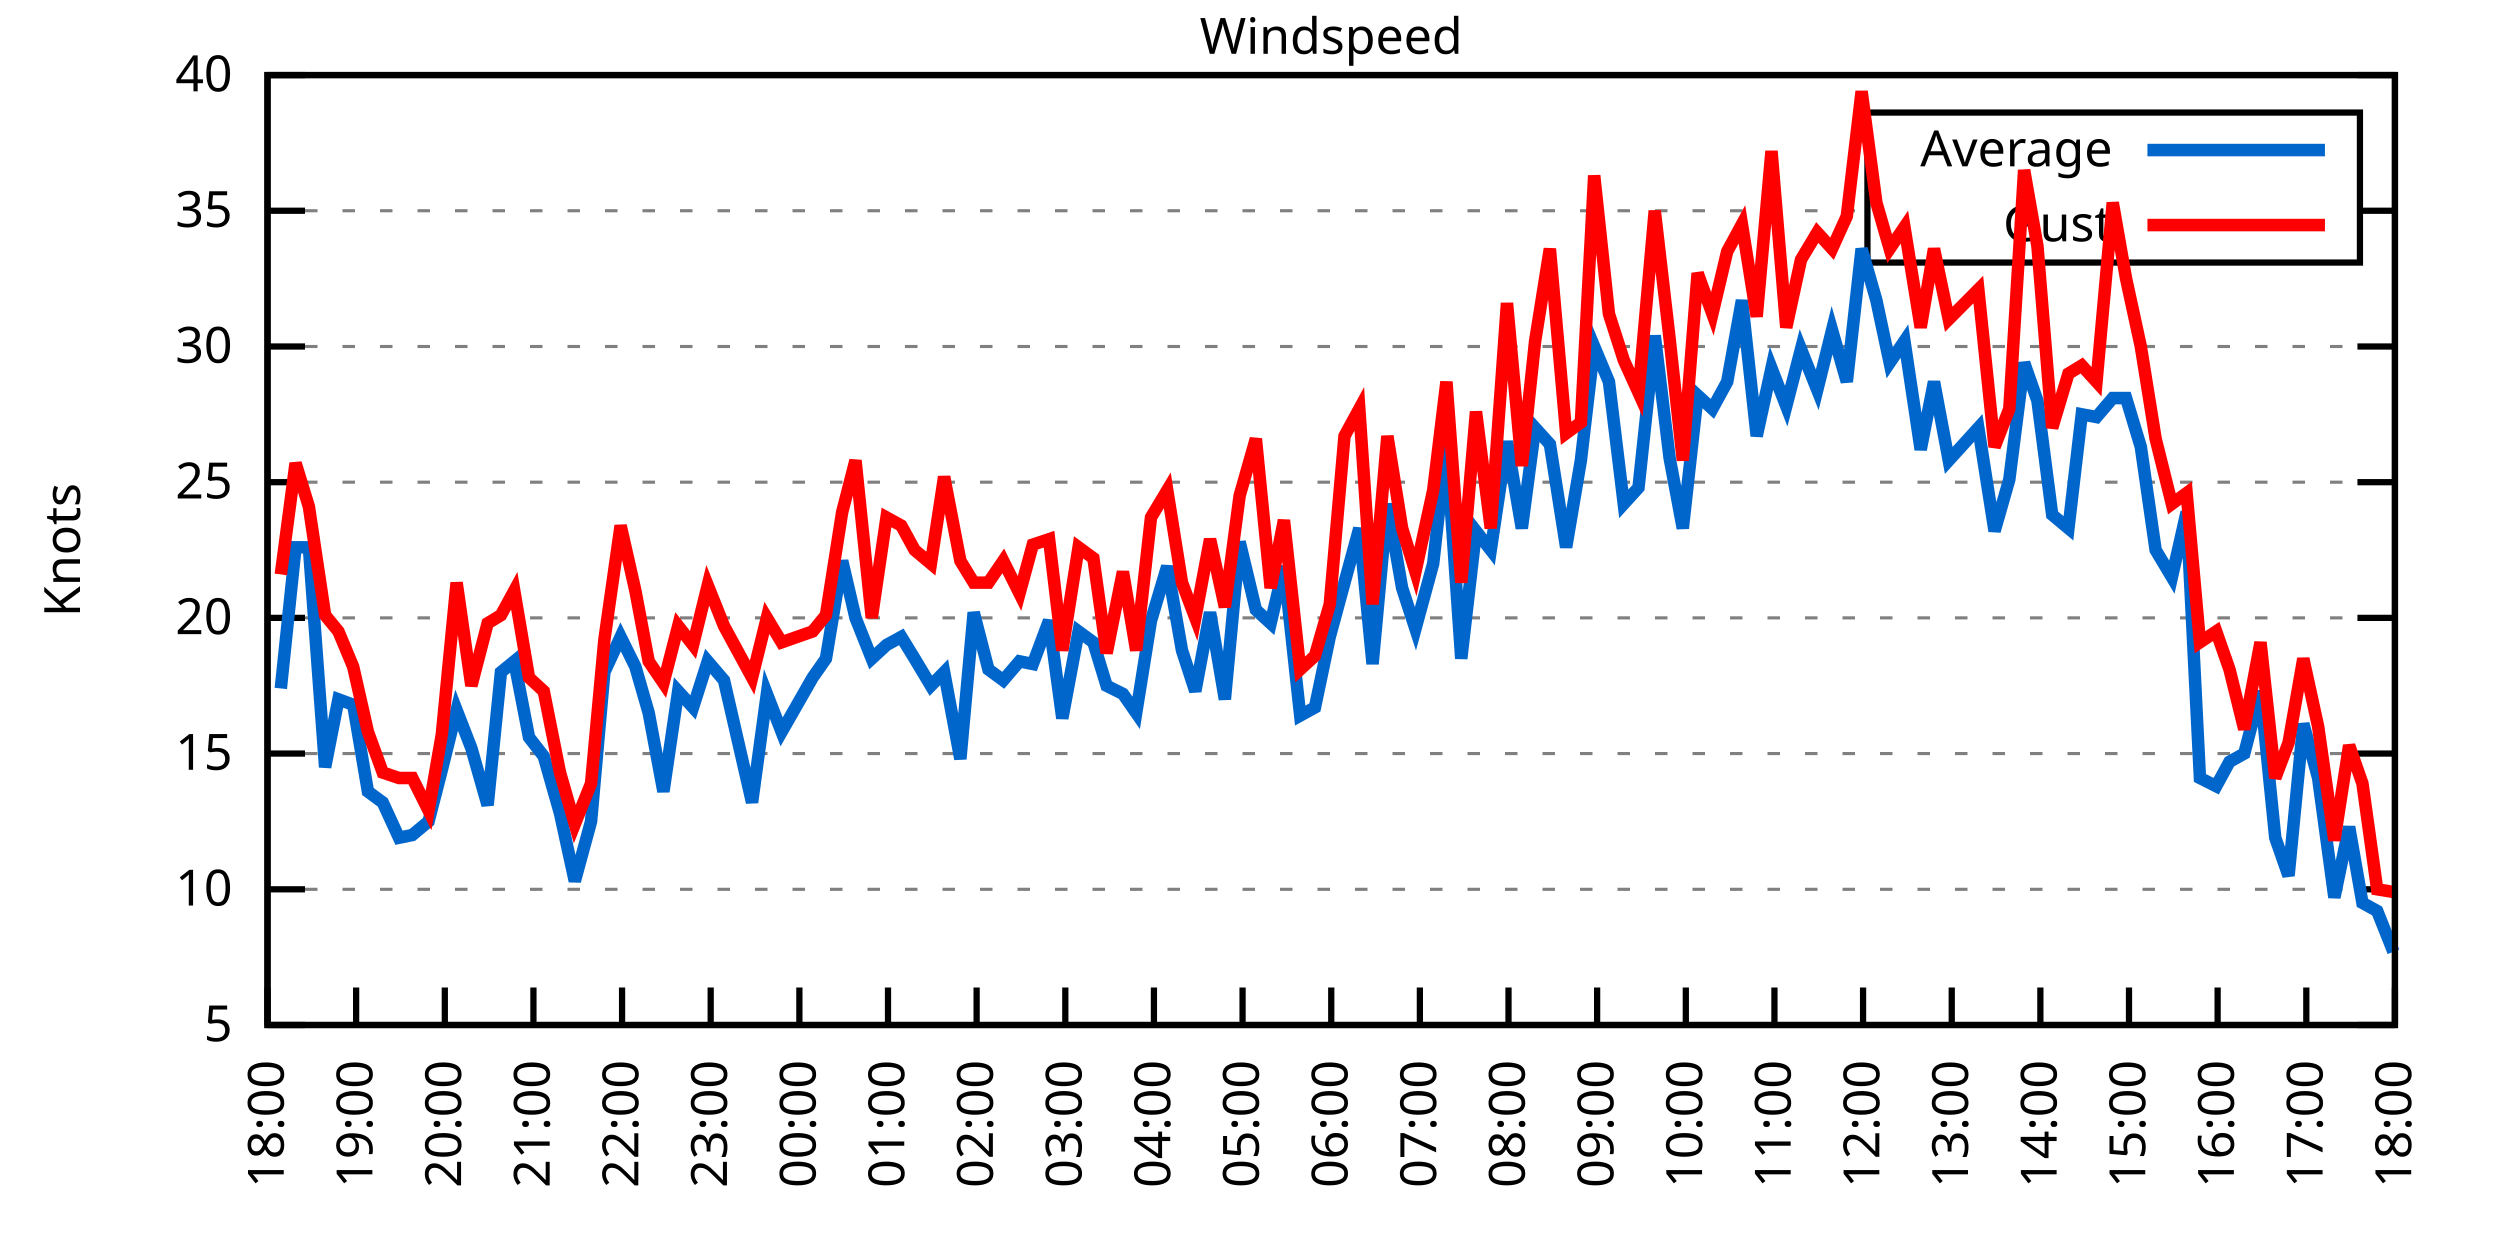
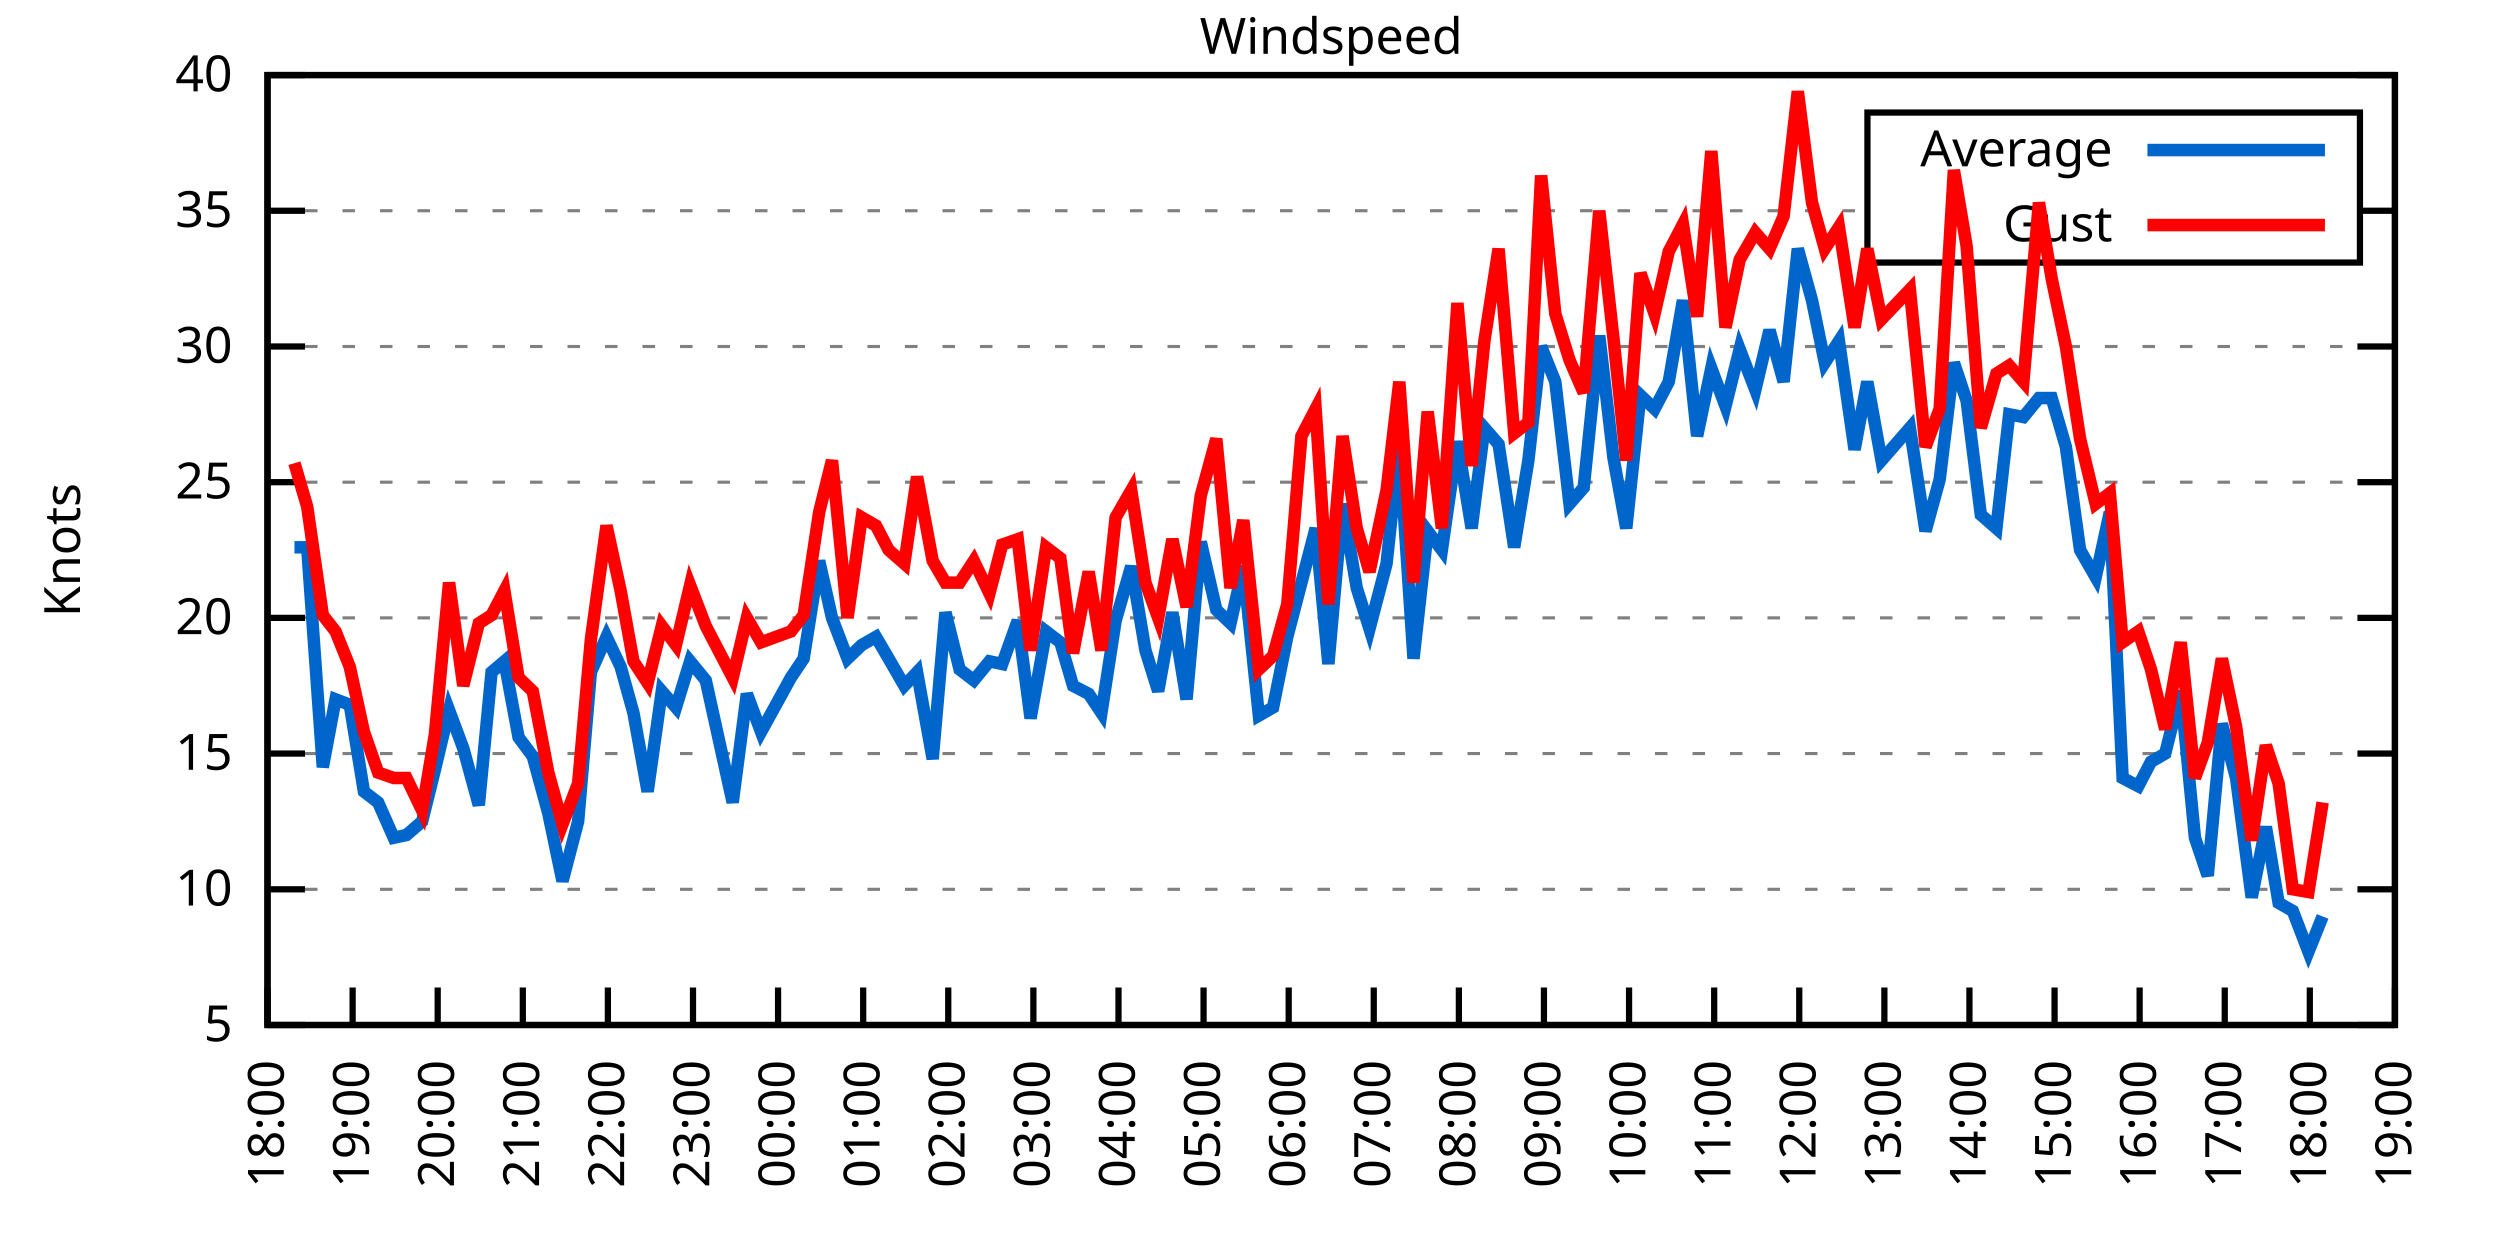
<svg xmlns="http://www.w3.org/2000/svg" xmlns:xlink="http://www.w3.org/1999/xlink" width="400" height="200" viewBox="0 0 400 200">
  <g id="gnuplot_canvas">
    <rect x="0" y="0" width="400" height="200" fill="none" />
    <defs>
      <circle id="gpDot" r="0.5" stroke-width="0.5" stroke="currentColor" />
      <path id="gpPt0" stroke-width="0.333" stroke="currentColor" d="M-1,0 h2 M0,-1 v2" />
      <path id="gpPt1" stroke-width="0.333" stroke="currentColor" d="M-1,-1 L1,1 M1,-1 L-1,1" />
      <path id="gpPt2" stroke-width="0.333" stroke="currentColor" d="M-1,0 L1,0 M0,-1 L0,1 M-1,-1 L1,1 M-1,1 L1,-1" />
      <rect id="gpPt3" stroke-width="0.333" stroke="currentColor" x="-1" y="-1" width="2" height="2" />
      <rect id="gpPt4" stroke-width="0.333" stroke="currentColor" fill="currentColor" x="-1" y="-1" width="2" height="2" />
      <circle id="gpPt5" stroke-width="0.333" stroke="currentColor" cx="0" cy="0" r="1" />
      <use xlink:href="#gpPt5" id="gpPt6" fill="currentColor" stroke="none" />
      <path id="gpPt7" stroke-width="0.333" stroke="currentColor" d="M0,-1.33 L-1.33,0.67 L1.33,0.67 z" />
      <use xlink:href="#gpPt7" id="gpPt8" fill="currentColor" stroke="none" />
      <use xlink:href="#gpPt7" id="gpPt9" stroke="currentColor" transform="rotate(180)" />
      <use xlink:href="#gpPt9" id="gpPt10" fill="currentColor" stroke="none" />
      <use xlink:href="#gpPt3" id="gpPt11" stroke="currentColor" transform="rotate(45)" />
      <use xlink:href="#gpPt11" id="gpPt12" fill="currentColor" stroke="none" />
      <path id="gpPt13" stroke-width="0.333" stroke="currentColor" d="M0,1.330 L1.265,0.411 L0.782,-1.067 L-0.782,-1.076 L-1.265,0.411 z" />
      <use xlink:href="#gpPt13" id="gpPt14" fill="currentColor" stroke="none" />
      <filter id="textbox" filterUnits="objectBoundingBox" x="0" y="0" height="1" width="1">
        <feFlood flood-color="white" flood-opacity="1" result="bgnd" />
        <feComposite in="SourceGraphic" in2="bgnd" operator="atop" />
      </filter>
      <filter id="greybox" filterUnits="objectBoundingBox" x="0" y="0" height="1" width="1">
        <feFlood flood-color="lightgrey" flood-opacity="1" result="grey" />
        <feComposite in="SourceGraphic" in2="grey" operator="atop" />
      </filter>
    </defs>
    <g fill="none" color="white" stroke="currentColor" stroke-width="1.00" stroke-linecap="butt" stroke-linejoin="miter">
</g>
    <g fill="none" color="black" stroke="currentColor" stroke-width="1.00" stroke-linecap="butt" stroke-linejoin="miter">
      <g stroke="none" shape-rendering="crispEdges">
        <polygon fill="rgb(255, 255, 255)" points="42.80,164.00 383.18,164.00 383.18,12.02 42.80,12.02 " />
      </g>
    </g>
    <g fill="none" color="black" stroke="currentColor" stroke-width="1.00" stroke-linecap="butt" stroke-linejoin="miter">
</g>
    <g fill="none" color="black" stroke="black" stroke-width="0.50" stroke-linecap="butt" stroke-linejoin="miter">
</g>
    <g fill="none" color="gray" stroke="currentColor" stroke-width="0.50" stroke-linecap="butt" stroke-linejoin="miter">
      <path stroke="gray" stroke-dasharray="2,4" class="gridline" d="M42.80,164.00 L383.19,164.00  " />
    </g>
    <g fill="none" color="gray" stroke="gray" stroke-width="1.00" stroke-linecap="butt" stroke-linejoin="miter">
</g>
    <g fill="none" color="black" stroke="currentColor" stroke-width="1.00" stroke-linecap="butt" stroke-linejoin="miter">
      <path stroke="black" d="M42.80,164.00 L48.80,164.00 M383.19,164.00 L377.19,164.00  " />
      <g transform="translate(37.20,166.60)" stroke="none" fill="black" font-family="Sans" font-size="8.00" text-anchor="end">
        <text>
          <tspan font-family="Sans"> 5</tspan>
        </text>
      </g>
    </g>
    <g fill="none" color="black" stroke="currentColor" stroke-width="1.00" stroke-linecap="butt" stroke-linejoin="miter">
</g>
    <g fill="none" color="black" stroke="black" stroke-width="0.50" stroke-linecap="butt" stroke-linejoin="miter">
</g>
    <g fill="none" color="gray" stroke="currentColor" stroke-width="0.50" stroke-linecap="butt" stroke-linejoin="miter">
      <path stroke="gray" stroke-dasharray="2,4" class="gridline" d="M42.80,142.29 L383.19,142.29  " />
    </g>
    <g fill="none" color="gray" stroke="gray" stroke-width="1.00" stroke-linecap="butt" stroke-linejoin="miter">
</g>
    <g fill="none" color="black" stroke="currentColor" stroke-width="1.00" stroke-linecap="butt" stroke-linejoin="miter">
      <path stroke="black" d="M42.80,142.29 L48.80,142.29 M383.19,142.29 L377.19,142.29  " />
      <g transform="translate(37.20,144.89)" stroke="none" fill="black" font-family="Sans" font-size="8.00" text-anchor="end">
        <text>
          <tspan font-family="Sans"> 10</tspan>
        </text>
      </g>
    </g>
    <g fill="none" color="black" stroke="currentColor" stroke-width="1.00" stroke-linecap="butt" stroke-linejoin="miter">
</g>
    <g fill="none" color="black" stroke="black" stroke-width="0.50" stroke-linecap="butt" stroke-linejoin="miter">
</g>
    <g fill="none" color="gray" stroke="currentColor" stroke-width="0.50" stroke-linecap="butt" stroke-linejoin="miter">
      <path stroke="gray" stroke-dasharray="2,4" class="gridline" d="M42.80,120.57 L383.19,120.57  " />
    </g>
    <g fill="none" color="gray" stroke="gray" stroke-width="1.00" stroke-linecap="butt" stroke-linejoin="miter">
</g>
    <g fill="none" color="black" stroke="currentColor" stroke-width="1.00" stroke-linecap="butt" stroke-linejoin="miter">
      <path stroke="black" d="M42.80,120.57 L48.80,120.57 M383.19,120.57 L377.19,120.57  " />
      <g transform="translate(37.20,123.17)" stroke="none" fill="black" font-family="Sans" font-size="8.00" text-anchor="end">
        <text>
          <tspan font-family="Sans"> 15</tspan>
        </text>
      </g>
    </g>
    <g fill="none" color="black" stroke="currentColor" stroke-width="1.00" stroke-linecap="butt" stroke-linejoin="miter">
</g>
    <g fill="none" color="black" stroke="black" stroke-width="0.50" stroke-linecap="butt" stroke-linejoin="miter">
</g>
    <g fill="none" color="gray" stroke="currentColor" stroke-width="0.50" stroke-linecap="butt" stroke-linejoin="miter">
      <path stroke="gray" stroke-dasharray="2,4" class="gridline" d="M42.80,98.86 L383.19,98.86  " />
    </g>
    <g fill="none" color="gray" stroke="gray" stroke-width="1.00" stroke-linecap="butt" stroke-linejoin="miter">
</g>
    <g fill="none" color="black" stroke="currentColor" stroke-width="1.00" stroke-linecap="butt" stroke-linejoin="miter">
      <path stroke="black" d="M42.80,98.86 L48.80,98.86 M383.19,98.86 L377.19,98.86  " />
      <g transform="translate(37.20,101.46)" stroke="none" fill="black" font-family="Sans" font-size="8.00" text-anchor="end">
        <text>
          <tspan font-family="Sans"> 20</tspan>
        </text>
      </g>
    </g>
    <g fill="none" color="black" stroke="currentColor" stroke-width="1.00" stroke-linecap="butt" stroke-linejoin="miter">
</g>
    <g fill="none" color="black" stroke="black" stroke-width="0.50" stroke-linecap="butt" stroke-linejoin="miter">
</g>
    <g fill="none" color="gray" stroke="currentColor" stroke-width="0.50" stroke-linecap="butt" stroke-linejoin="miter">
      <path stroke="gray" stroke-dasharray="2,4" class="gridline" d="M42.80,77.15 L383.19,77.15  " />
    </g>
    <g fill="none" color="gray" stroke="gray" stroke-width="1.00" stroke-linecap="butt" stroke-linejoin="miter">
</g>
    <g fill="none" color="black" stroke="currentColor" stroke-width="1.00" stroke-linecap="butt" stroke-linejoin="miter">
      <path stroke="black" d="M42.80,77.15 L48.80,77.15 M383.19,77.15 L377.19,77.15  " />
      <g transform="translate(37.20,79.75)" stroke="none" fill="black" font-family="Sans" font-size="8.00" text-anchor="end">
        <text>
          <tspan font-family="Sans"> 25</tspan>
        </text>
      </g>
    </g>
    <g fill="none" color="black" stroke="currentColor" stroke-width="1.00" stroke-linecap="butt" stroke-linejoin="miter">
</g>
    <g fill="none" color="black" stroke="black" stroke-width="0.50" stroke-linecap="butt" stroke-linejoin="miter">
</g>
    <g fill="none" color="gray" stroke="currentColor" stroke-width="0.50" stroke-linecap="butt" stroke-linejoin="miter">
      <path stroke="gray" stroke-dasharray="2,4" class="gridline" d="M42.80,55.44 L383.19,55.44  " />
    </g>
    <g fill="none" color="gray" stroke="gray" stroke-width="1.00" stroke-linecap="butt" stroke-linejoin="miter">
</g>
    <g fill="none" color="black" stroke="currentColor" stroke-width="1.00" stroke-linecap="butt" stroke-linejoin="miter">
      <path stroke="black" d="M42.80,55.44 L48.80,55.44 M383.19,55.44 L377.19,55.44  " />
      <g transform="translate(37.20,58.04)" stroke="none" fill="black" font-family="Sans" font-size="8.00" text-anchor="end">
        <text>
          <tspan font-family="Sans"> 30</tspan>
        </text>
      </g>
    </g>
    <g fill="none" color="black" stroke="currentColor" stroke-width="1.00" stroke-linecap="butt" stroke-linejoin="miter">
</g>
    <g fill="none" color="black" stroke="black" stroke-width="0.50" stroke-linecap="butt" stroke-linejoin="miter">
</g>
    <g fill="none" color="gray" stroke="currentColor" stroke-width="0.50" stroke-linecap="butt" stroke-linejoin="miter">
      <path stroke="gray" stroke-dasharray="2,4" class="gridline" d="M42.80,33.72 L298.79,33.72 M377.59,33.72 L383.19,33.72  " />
    </g>
    <g fill="none" color="gray" stroke="gray" stroke-width="1.00" stroke-linecap="butt" stroke-linejoin="miter">
</g>
    <g fill="none" color="black" stroke="currentColor" stroke-width="1.00" stroke-linecap="butt" stroke-linejoin="miter">
      <path stroke="black" d="M42.80,33.72 L48.80,33.72 M383.19,33.72 L377.19,33.72  " />
      <g transform="translate(37.20,36.32)" stroke="none" fill="black" font-family="Sans" font-size="8.00" text-anchor="end">
        <text>
          <tspan font-family="Sans"> 35</tspan>
        </text>
      </g>
    </g>
    <g fill="none" color="black" stroke="currentColor" stroke-width="1.00" stroke-linecap="butt" stroke-linejoin="miter">
</g>
    <g fill="none" color="black" stroke="black" stroke-width="0.50" stroke-linecap="butt" stroke-linejoin="miter">
</g>
    <g fill="none" color="gray" stroke="currentColor" stroke-width="0.50" stroke-linecap="butt" stroke-linejoin="miter">
      <path stroke="gray" stroke-dasharray="2,4" class="gridline" d="M42.80,12.01 L383.19,12.01  " />
    </g>
    <g fill="none" color="gray" stroke="gray" stroke-width="1.00" stroke-linecap="butt" stroke-linejoin="miter">
</g>
    <g fill="none" color="black" stroke="currentColor" stroke-width="1.00" stroke-linecap="butt" stroke-linejoin="miter">
      <path stroke="black" d="M42.80,12.01 L48.80,12.01 M383.19,12.01 L377.19,12.01  " />
      <g transform="translate(37.20,14.61)" stroke="none" fill="black" font-family="Sans" font-size="8.00" text-anchor="end">
        <text>
          <tspan font-family="Sans"> 40</tspan>
        </text>
      </g>
    </g>
    <g fill="none" color="black" stroke="currentColor" stroke-width="1.00" stroke-linecap="butt" stroke-linejoin="miter">
      <path stroke="black" d="M42.80,164.00 L42.80,158.00  " />
      <g transform="translate(45.40,169.60) rotate(270.00)" stroke="none" fill="black" font-family="Sans" font-size="8.00" text-anchor="end">
        <text>
          <tspan font-family="Sans">18:00</tspan>
        </text>
      </g>
    </g>
    <g fill="none" color="black" stroke="currentColor" stroke-width="1.00" stroke-linecap="butt" stroke-linejoin="miter">
-       <path stroke="black" d="M56.98,164.00 L56.98,158.00  " />
-       <g transform="translate(59.58,169.60) rotate(270.00)" stroke="none" fill="black" font-family="Sans" font-size="8.00" text-anchor="end">
+       <path stroke="black" d="M56.42,164.00 L56.42,158.00  " />
+       <g transform="translate(59.02,169.60) rotate(270.00)" stroke="none" fill="black" font-family="Sans" font-size="8.00" text-anchor="end">
        <text>
          <tspan font-family="Sans">19:00</tspan>
        </text>
      </g>
    </g>
    <g fill="none" color="black" stroke="currentColor" stroke-width="1.00" stroke-linecap="butt" stroke-linejoin="miter">
-       <path stroke="black" d="M71.17,164.00 L71.17,158.00  " />
-       <g transform="translate(73.77,169.60) rotate(270.00)" stroke="none" fill="black" font-family="Sans" font-size="8.00" text-anchor="end">
+       <path stroke="black" d="M70.03,164.00 L70.03,158.00  " />
+       <g transform="translate(72.63,169.60) rotate(270.00)" stroke="none" fill="black" font-family="Sans" font-size="8.00" text-anchor="end">
        <text>
          <tspan font-family="Sans">20:00</tspan>
        </text>
      </g>
    </g>
    <g fill="none" color="black" stroke="currentColor" stroke-width="1.00" stroke-linecap="butt" stroke-linejoin="miter">
-       <path stroke="black" d="M85.35,164.00 L85.35,158.00  " />
-       <g transform="translate(87.95,169.60) rotate(270.00)" stroke="none" fill="black" font-family="Sans" font-size="8.00" text-anchor="end">
+       <path stroke="black" d="M83.65,164.00 L83.65,158.00  " />
+       <g transform="translate(86.25,169.60) rotate(270.00)" stroke="none" fill="black" font-family="Sans" font-size="8.00" text-anchor="end">
        <text>
          <tspan font-family="Sans">21:00</tspan>
        </text>
      </g>
    </g>
    <g fill="none" color="black" stroke="currentColor" stroke-width="1.00" stroke-linecap="butt" stroke-linejoin="miter">
-       <path stroke="black" d="M99.53,164.00 L99.53,158.00  " />
-       <g transform="translate(102.13,169.60) rotate(270.00)" stroke="none" fill="black" font-family="Sans" font-size="8.00" text-anchor="end">
+       <path stroke="black" d="M97.26,164.00 L97.26,158.00  " />
+       <g transform="translate(99.86,169.60) rotate(270.00)" stroke="none" fill="black" font-family="Sans" font-size="8.00" text-anchor="end">
        <text>
          <tspan font-family="Sans">22:00</tspan>
        </text>
      </g>
    </g>
    <g fill="none" color="black" stroke="currentColor" stroke-width="1.00" stroke-linecap="butt" stroke-linejoin="miter">
-       <path stroke="black" d="M113.71,164.00 L113.71,158.00  " />
-       <g transform="translate(116.31,169.60) rotate(270.00)" stroke="none" fill="black" font-family="Sans" font-size="8.00" text-anchor="end">
+       <path stroke="black" d="M110.88,164.00 L110.88,158.00  " />
+       <g transform="translate(113.48,169.60) rotate(270.00)" stroke="none" fill="black" font-family="Sans" font-size="8.00" text-anchor="end">
        <text>
          <tspan font-family="Sans">23:00</tspan>
        </text>
      </g>
    </g>
    <g fill="none" color="black" stroke="currentColor" stroke-width="1.00" stroke-linecap="butt" stroke-linejoin="miter">
-       <path stroke="black" d="M127.90,164.00 L127.90,158.00  " />
-       <g transform="translate(130.50,169.60) rotate(270.00)" stroke="none" fill="black" font-family="Sans" font-size="8.00" text-anchor="end">
+       <path stroke="black" d="M124.49,164.00 L124.49,158.00  " />
+       <g transform="translate(127.09,169.60) rotate(270.00)" stroke="none" fill="black" font-family="Sans" font-size="8.00" text-anchor="end">
        <text>
          <tspan font-family="Sans">00:00</tspan>
        </text>
      </g>
    </g>
    <g fill="none" color="black" stroke="currentColor" stroke-width="1.00" stroke-linecap="butt" stroke-linejoin="miter">
-       <path stroke="black" d="M142.08,164.00 L142.08,158.00  " />
-       <g transform="translate(144.68,169.60) rotate(270.00)" stroke="none" fill="black" font-family="Sans" font-size="8.00" text-anchor="end">
+       <path stroke="black" d="M138.11,164.00 L138.11,158.00  " />
+       <g transform="translate(140.71,169.60) rotate(270.00)" stroke="none" fill="black" font-family="Sans" font-size="8.00" text-anchor="end">
        <text>
          <tspan font-family="Sans">01:00</tspan>
        </text>
      </g>
    </g>
    <g fill="none" color="black" stroke="currentColor" stroke-width="1.00" stroke-linecap="butt" stroke-linejoin="miter">
-       <path stroke="black" d="M156.26,164.00 L156.26,158.00  " />
-       <g transform="translate(158.86,169.60) rotate(270.00)" stroke="none" fill="black" font-family="Sans" font-size="8.00" text-anchor="end">
+       <path stroke="black" d="M151.72,164.00 L151.72,158.00  " />
+       <g transform="translate(154.32,169.60) rotate(270.00)" stroke="none" fill="black" font-family="Sans" font-size="8.00" text-anchor="end">
        <text>
          <tspan font-family="Sans">02:00</tspan>
        </text>
      </g>
    </g>
    <g fill="none" color="black" stroke="currentColor" stroke-width="1.00" stroke-linecap="butt" stroke-linejoin="miter">
-       <path stroke="black" d="M170.45,164.00 L170.45,158.00  " />
-       <g transform="translate(173.05,169.60) rotate(270.00)" stroke="none" fill="black" font-family="Sans" font-size="8.00" text-anchor="end">
+       <path stroke="black" d="M165.34,164.00 L165.34,158.00  " />
+       <g transform="translate(167.94,169.60) rotate(270.00)" stroke="none" fill="black" font-family="Sans" font-size="8.00" text-anchor="end">
        <text>
          <tspan font-family="Sans">03:00</tspan>
        </text>
      </g>
    </g>
    <g fill="none" color="black" stroke="currentColor" stroke-width="1.00" stroke-linecap="butt" stroke-linejoin="miter">
-       <path stroke="black" d="M184.63,164.00 L184.63,158.00  " />
-       <g transform="translate(187.23,169.60) rotate(270.00)" stroke="none" fill="black" font-family="Sans" font-size="8.00" text-anchor="end">
+       <path stroke="black" d="M178.96,164.00 L178.96,158.00  " />
+       <g transform="translate(181.56,169.60) rotate(270.00)" stroke="none" fill="black" font-family="Sans" font-size="8.00" text-anchor="end">
        <text>
          <tspan font-family="Sans">04:00</tspan>
        </text>
      </g>
    </g>
    <g fill="none" color="black" stroke="currentColor" stroke-width="1.00" stroke-linecap="butt" stroke-linejoin="miter">
-       <path stroke="black" d="M198.81,164.00 L198.81,158.00  " />
-       <g transform="translate(201.41,169.60) rotate(270.00)" stroke="none" fill="black" font-family="Sans" font-size="8.00" text-anchor="end">
+       <path stroke="black" d="M192.57,164.00 L192.57,158.00  " />
+       <g transform="translate(195.17,169.60) rotate(270.00)" stroke="none" fill="black" font-family="Sans" font-size="8.00" text-anchor="end">
        <text>
          <tspan font-family="Sans">05:00</tspan>
        </text>
      </g>
    </g>
    <g fill="none" color="black" stroke="currentColor" stroke-width="1.00" stroke-linecap="butt" stroke-linejoin="miter">
-       <path stroke="black" d="M213.00,164.00 L213.00,158.00  " />
-       <g transform="translate(215.60,169.60) rotate(270.00)" stroke="none" fill="black" font-family="Sans" font-size="8.00" text-anchor="end">
+       <path stroke="black" d="M206.19,164.00 L206.19,158.00  " />
+       <g transform="translate(208.79,169.60) rotate(270.00)" stroke="none" fill="black" font-family="Sans" font-size="8.00" text-anchor="end">
        <text>
          <tspan font-family="Sans">06:00</tspan>
        </text>
      </g>
    </g>
    <g fill="none" color="black" stroke="currentColor" stroke-width="1.00" stroke-linecap="butt" stroke-linejoin="miter">
-       <path stroke="black" d="M227.18,164.00 L227.18,158.00  " />
-       <g transform="translate(229.78,169.60) rotate(270.00)" stroke="none" fill="black" font-family="Sans" font-size="8.00" text-anchor="end">
+       <path stroke="black" d="M219.80,164.00 L219.80,158.00  " />
+       <g transform="translate(222.40,169.60) rotate(270.00)" stroke="none" fill="black" font-family="Sans" font-size="8.00" text-anchor="end">
        <text>
          <tspan font-family="Sans">07:00</tspan>
        </text>
      </g>
    </g>
    <g fill="none" color="black" stroke="currentColor" stroke-width="1.00" stroke-linecap="butt" stroke-linejoin="miter">
-       <path stroke="black" d="M241.36,164.00 L241.36,158.00  " />
-       <g transform="translate(243.96,169.60) rotate(270.00)" stroke="none" fill="black" font-family="Sans" font-size="8.00" text-anchor="end">
+       <path stroke="black" d="M233.42,164.00 L233.42,158.00  " />
+       <g transform="translate(236.02,169.60) rotate(270.00)" stroke="none" fill="black" font-family="Sans" font-size="8.00" text-anchor="end">
        <text>
          <tspan font-family="Sans">08:00</tspan>
        </text>
      </g>
    </g>
    <g fill="none" color="black" stroke="currentColor" stroke-width="1.00" stroke-linecap="butt" stroke-linejoin="miter">
-       <path stroke="black" d="M255.54,164.00 L255.54,158.00  " />
-       <g transform="translate(258.14,169.60) rotate(270.00)" stroke="none" fill="black" font-family="Sans" font-size="8.00" text-anchor="end">
+       <path stroke="black" d="M247.03,164.00 L247.03,158.00  " />
+       <g transform="translate(249.63,169.60) rotate(270.00)" stroke="none" fill="black" font-family="Sans" font-size="8.00" text-anchor="end">
        <text>
          <tspan font-family="Sans">09:00</tspan>
        </text>
      </g>
    </g>
    <g fill="none" color="black" stroke="currentColor" stroke-width="1.00" stroke-linecap="butt" stroke-linejoin="miter">
-       <path stroke="black" d="M269.73,164.00 L269.73,158.00  " />
-       <g transform="translate(272.33,169.60) rotate(270.00)" stroke="none" fill="black" font-family="Sans" font-size="8.00" text-anchor="end">
+       <path stroke="black" d="M260.65,164.00 L260.65,158.00  " />
+       <g transform="translate(263.25,169.60) rotate(270.00)" stroke="none" fill="black" font-family="Sans" font-size="8.00" text-anchor="end">
        <text>
          <tspan font-family="Sans">10:00</tspan>
        </text>
      </g>
    </g>
    <g fill="none" color="black" stroke="currentColor" stroke-width="1.00" stroke-linecap="butt" stroke-linejoin="miter">
-       <path stroke="black" d="M283.91,164.00 L283.91,158.00  " />
-       <g transform="translate(286.51,169.60) rotate(270.00)" stroke="none" fill="black" font-family="Sans" font-size="8.00" text-anchor="end">
+       <path stroke="black" d="M274.27,164.00 L274.27,158.00  " />
+       <g transform="translate(276.87,169.60) rotate(270.00)" stroke="none" fill="black" font-family="Sans" font-size="8.00" text-anchor="end">
        <text>
          <tspan font-family="Sans">11:00</tspan>
        </text>
      </g>
    </g>
    <g fill="none" color="black" stroke="currentColor" stroke-width="1.00" stroke-linecap="butt" stroke-linejoin="miter">
-       <path stroke="black" d="M298.09,164.00 L298.09,158.00  " />
-       <g transform="translate(300.69,169.60) rotate(270.00)" stroke="none" fill="black" font-family="Sans" font-size="8.00" text-anchor="end">
+       <path stroke="black" d="M287.88,164.00 L287.88,158.00  " />
+       <g transform="translate(290.48,169.60) rotate(270.00)" stroke="none" fill="black" font-family="Sans" font-size="8.00" text-anchor="end">
        <text>
          <tspan font-family="Sans">12:00</tspan>
        </text>
      </g>
    </g>
    <g fill="none" color="black" stroke="currentColor" stroke-width="1.00" stroke-linecap="butt" stroke-linejoin="miter">
-       <path stroke="black" d="M312.28,164.00 L312.28,158.00  " />
-       <g transform="translate(314.88,169.60) rotate(270.00)" stroke="none" fill="black" font-family="Sans" font-size="8.00" text-anchor="end">
+       <path stroke="black" d="M301.50,164.00 L301.50,158.00  " />
+       <g transform="translate(304.10,169.60) rotate(270.00)" stroke="none" fill="black" font-family="Sans" font-size="8.00" text-anchor="end">
        <text>
          <tspan font-family="Sans">13:00</tspan>
        </text>
      </g>
    </g>
    <g fill="none" color="black" stroke="currentColor" stroke-width="1.00" stroke-linecap="butt" stroke-linejoin="miter">
-       <path stroke="black" d="M326.46,164.00 L326.46,158.00  " />
-       <g transform="translate(329.06,169.60) rotate(270.00)" stroke="none" fill="black" font-family="Sans" font-size="8.00" text-anchor="end">
+       <path stroke="black" d="M315.11,164.00 L315.11,158.00  " />
+       <g transform="translate(317.71,169.60) rotate(270.00)" stroke="none" fill="black" font-family="Sans" font-size="8.00" text-anchor="end">
        <text>
          <tspan font-family="Sans">14:00</tspan>
        </text>
      </g>
    </g>
    <g fill="none" color="black" stroke="currentColor" stroke-width="1.00" stroke-linecap="butt" stroke-linejoin="miter">
-       <path stroke="black" d="M340.64,164.00 L340.64,158.00  " />
-       <g transform="translate(343.24,169.60) rotate(270.00)" stroke="none" fill="black" font-family="Sans" font-size="8.00" text-anchor="end">
+       <path stroke="black" d="M328.73,164.00 L328.73,158.00  " />
+       <g transform="translate(331.33,169.60) rotate(270.00)" stroke="none" fill="black" font-family="Sans" font-size="8.00" text-anchor="end">
        <text>
          <tspan font-family="Sans">15:00</tspan>
        </text>
      </g>
    </g>
    <g fill="none" color="black" stroke="currentColor" stroke-width="1.00" stroke-linecap="butt" stroke-linejoin="miter">
-       <path stroke="black" d="M354.82,164.00 L354.82,158.00  " />
-       <g transform="translate(357.42,169.60) rotate(270.00)" stroke="none" fill="black" font-family="Sans" font-size="8.00" text-anchor="end">
+       <path stroke="black" d="M342.34,164.00 L342.34,158.00  " />
+       <g transform="translate(344.94,169.60) rotate(270.00)" stroke="none" fill="black" font-family="Sans" font-size="8.00" text-anchor="end">
        <text>
          <tspan font-family="Sans">16:00</tspan>
        </text>
      </g>
    </g>
    <g fill="none" color="black" stroke="currentColor" stroke-width="1.00" stroke-linecap="butt" stroke-linejoin="miter">
-       <path stroke="black" d="M369.01,164.00 L369.01,158.00  " />
-       <g transform="translate(371.61,169.60) rotate(270.00)" stroke="none" fill="black" font-family="Sans" font-size="8.00" text-anchor="end">
+       <path stroke="black" d="M355.96,164.00 L355.96,158.00  " />
+       <g transform="translate(358.56,169.60) rotate(270.00)" stroke="none" fill="black" font-family="Sans" font-size="8.00" text-anchor="end">
        <text>
          <tspan font-family="Sans">17:00</tspan>
+         </text>
+       </g>
+     </g>
+     <g fill="none" color="black" stroke="currentColor" stroke-width="1.00" stroke-linecap="butt" stroke-linejoin="miter">
+       <path stroke="black" d="M369.57,164.00 L369.57,158.00  " />
+       <g transform="translate(372.17,169.60) rotate(270.00)" stroke="none" fill="black" font-family="Sans" font-size="8.00" text-anchor="end">
+         <text>
+           <tspan font-family="Sans">18:00</tspan>
        </text>
      </g>
    </g>
    <g fill="none" color="black" stroke="currentColor" stroke-width="1.00" stroke-linecap="butt" stroke-linejoin="miter">
      <path stroke="black" d="M383.19,164.00 L383.19,158.00  " />
      <g transform="translate(385.79,169.60) rotate(270.00)" stroke="none" fill="black" font-family="Sans" font-size="8.00" text-anchor="end">
        <text>
-           <tspan font-family="Sans">18:00</tspan>
+           <tspan font-family="Sans">19:00</tspan>
        </text>
      </g>
    </g>
    <g fill="none" color="black" stroke="currentColor" stroke-width="1.00" stroke-linecap="butt" stroke-linejoin="miter">
</g>
    <g fill="none" color="black" stroke="currentColor" stroke-width="1.00" stroke-linecap="butt" stroke-linejoin="miter">
      <path stroke="black" d="M42.80,12.01 L42.80,164.00 L383.19,164.00 L383.19,12.01 L42.80,12.01 Z  " />
    </g>
    <g fill="none" color="black" stroke="currentColor" stroke-width="1.00" stroke-linecap="butt" stroke-linejoin="miter">
</g>
    <g fill="none" color="black" stroke="currentColor" stroke-width="1.00" stroke-linecap="butt" stroke-linejoin="miter">
      <path stroke="black" d="M298.79,42.01 L298.79,18.01 L377.59,18.01 L377.59,42.01 L298.79,42.01 Z  " />
    </g>
    <g id="Windspeed_plot_1">
      <g fill="none" color="white" stroke="black" stroke-width="2.00" stroke-linecap="butt" stroke-linejoin="miter">
</g>
      <g fill="none" color="black" stroke="currentColor" stroke-width="2.00" stroke-linecap="butt" stroke-linejoin="miter">
        <g transform="translate(337.99,26.61)" stroke="none" fill="black" font-family="Sans" font-size="8.00" text-anchor="end">
          <text>
            <tspan font-family="Sans">Average</tspan>
          </text>
        </g>
      </g>
      <g fill="none" color="black" stroke="currentColor" stroke-width="2.00" stroke-linecap="butt" stroke-linejoin="miter">
-         <path stroke="rgb(  0, 102, 204)" d="M343.59,24.01 L371.99,24.01 M44.93,110.15 L47.29,87.57 L49.42,87.57 L52.02,122.75 L54.15,111.89 L56.51,112.76   L58.87,126.65 L61.24,128.39 L63.84,134.04 L65.97,133.60 L68.57,131.43 L70.69,123.18 L73.06,113.63 L75.42,119.71   L78.02,128.83 L80.15,107.55 L82.28,105.81 L84.64,117.97 L87.00,121.01 L89.60,130.13 L91.97,140.98 L94.57,131.43   L96.70,107.55 L99.30,101.90 L101.66,106.68 L103.79,114.06 L106.15,126.65 L108.51,110.59 L110.88,113.19 L113.24,105.81   L115.84,108.85 L120.33,128.39 L122.70,111.02 L125.06,117.10 L130.02,108.42 L132.15,105.38 L134.75,89.74 L136.88,98.86   L139.48,105.38 L141.84,103.20 L144.21,101.90 L146.34,105.38 L148.94,109.72 L151.06,107.55 L153.66,121.44 L155.79,97.99   L158.15,107.11 L160.52,108.85 L163.12,105.81 L165.25,106.24 L167.85,99.30 L169.97,114.93 L172.57,101.03 L174.94,102.77   L177.06,109.72 L179.67,111.02 L181.79,114.06 L184.16,99.30 L186.76,90.61 L189.12,104.07 L191.25,110.59 L193.61,97.99   L195.98,111.89 L198.34,86.70 L200.94,97.56 L203.30,99.73 L205.43,90.61 L208.03,114.49 L210.39,113.19 L212.76,101.90   L215.12,93.22 L217.49,84.53 L219.61,106.24 L221.98,80.62 L224.34,94.08 L226.47,100.60 L229.31,90.18 L231.43,71.07   L233.80,105.38 L236.16,84.97 L238.52,88.00 L241.12,70.63 L243.49,84.53 L245.62,68.46 L247.98,71.07 L250.58,87.57   L252.94,73.67 L255.07,55.44 L257.43,61.08 L259.80,80.62 L262.16,78.02 L264.76,53.70 L267.13,73.24 L269.25,84.53   L271.62,63.25 L273.98,65.42 L276.35,61.08 L278.71,48.05 L281.07,69.77 L283.44,58.91 L285.80,64.99 L288.16,55.87   L290.76,62.38 L293.13,52.83 L295.49,61.08 L297.86,39.80 L300.22,48.05 L302.35,58.04 L304.71,54.57 L307.31,71.94   L309.44,61.08 L311.80,73.67 L316.53,68.46 L319.13,84.97 L321.49,76.71 L323.86,58.04 L325.99,64.12 L328.35,82.36   L330.95,84.53 L333.08,66.29 L335.44,66.73 L338.04,63.69 L340.17,63.69 L342.53,71.50 L344.90,88.00 L347.50,92.35   L349.86,81.93 L351.99,124.48 L354.59,125.79 L356.72,121.88 L359.08,120.57 L361.68,110.59 L364.04,134.04 L366.17,140.12   L368.53,115.80 L370.90,124.48 L373.50,143.59 L375.86,132.30 L377.99,144.46 L380.35,145.76 L382.95,152.28  " />
+         <path stroke="rgb(  0, 102, 204)" d="M343.59,24.01 L371.99,24.01 M47.11,87.57 L49.15,87.57 L51.65,122.75 L53.69,111.89 L55.96,112.76 L58.23,126.65   L60.50,128.39 L63.00,134.04 L65.04,133.60 L67.54,131.43 L69.58,123.18 L71.85,113.63 L74.12,119.71 L76.61,128.83   L78.65,107.55 L80.70,105.81 L82.97,117.97 L85.24,121.01 L87.73,130.13 L90.00,140.98 L92.50,131.43 L94.54,107.55   L97.04,101.90 L99.30,106.68 L101.35,114.06 L103.62,126.65 L105.89,110.59 L108.15,113.19 L110.42,105.81 L112.92,108.85   L117.23,128.39 L119.50,111.02 L121.77,117.10 L126.54,108.42 L128.58,105.38 L131.07,89.74 L133.12,98.86 L135.61,105.38   L137.88,103.20 L140.15,101.90 L142.19,105.38 L144.69,109.72 L146.73,107.55 L149.23,121.44 L151.27,97.99 L153.54,107.11   L155.81,108.85 L158.31,105.81 L160.35,106.24 L162.84,99.30 L164.89,114.93 L167.38,101.03 L169.65,102.77 L171.69,109.72   L174.19,111.02 L176.23,114.06 L178.50,99.30 L181.00,90.61 L183.27,104.07 L185.31,110.59 L187.58,97.99 L189.85,111.89   L192.12,86.70 L194.61,97.56 L196.88,99.73 L198.93,90.61 L201.42,114.49 L203.69,113.19 L205.96,101.90 L208.23,93.22   L210.50,84.53 L212.54,106.24 L214.81,80.62 L217.08,94.08 L219.12,100.60 L221.85,90.18 L223.89,71.07 L226.16,105.38   L228.43,84.97 L230.70,88.00 L233.19,70.63 L235.46,84.53 L237.50,68.46 L239.77,71.07 L242.27,87.57 L244.54,73.67   L246.58,55.44 L248.85,61.08 L251.12,80.62 L253.39,78.02 L255.88,53.70 L258.15,73.24 L260.20,84.53 L262.47,63.25   L264.73,65.42 L267.00,61.08 L269.27,48.05 L271.54,69.77 L273.81,58.91 L276.08,64.99 L278.35,55.87 L280.85,62.38   L283.12,52.83 L285.38,61.08 L287.65,39.80 L289.92,48.05 L291.97,58.04 L294.23,54.57 L296.73,71.94 L298.77,61.08   L301.04,73.67 L305.58,68.46 L308.08,84.97 L310.35,76.71 L312.62,58.04 L314.66,64.12 L316.93,82.36 L319.42,84.53   L321.47,66.29 L323.74,66.73 L326.23,63.69 L328.27,63.69 L330.54,71.50 L332.81,88.00 L335.31,92.35 L337.58,81.93   L339.62,124.48 L342.12,125.79 L344.16,121.88 L346.43,120.57 L348.92,110.59 L351.19,134.04 L353.24,140.12 L355.50,115.80   L357.77,124.48 L360.27,143.59 L362.54,132.30 L364.58,144.46 L366.85,145.76 L369.35,152.28 L371.62,146.63  " />
      </g>
    </g>
    <g id="Windspeed_plot_2">
      <g fill="none" color="black" stroke="currentColor" stroke-width="2.00" stroke-linecap="butt" stroke-linejoin="miter">
        <g transform="translate(337.99,38.61)" stroke="none" fill="black" font-family="Sans" font-size="8.00" text-anchor="end">
          <text>
            <tspan font-family="Sans">Gust</tspan>
          </text>
        </g>
      </g>
      <g fill="none" color="black" stroke="currentColor" stroke-width="2.00" stroke-linecap="butt" stroke-linejoin="miter">
-         <path stroke="rgb(255,   0,   0)" d="M343.59,36.01 L371.99,36.01 M44.93,91.91 L47.29,74.11 L49.42,81.06 L52.02,98.43 L54.15,101.03 L56.51,106.68   L58.87,117.10 L61.24,123.61 L63.84,124.48 L65.97,124.48 L68.57,129.69 L70.69,117.53 L73.06,93.22 L75.42,109.72   L78.02,99.73 L80.15,98.43 L82.28,94.52 L84.64,108.42 L87.00,110.59 L89.60,123.61 L91.97,131.86 L94.57,125.35   L96.70,102.34 L99.30,84.10 L101.66,94.52 L103.79,105.81 L106.15,109.28 L108.51,100.16 L110.88,103.20 L113.24,93.65   L115.84,100.16 L120.33,108.42 L122.70,98.86 L125.06,102.77 L130.02,101.03 L132.15,98.43 L134.75,81.93 L136.88,73.67   L139.48,98.86 L141.84,82.79 L144.21,84.10 L146.34,88.00 L148.94,90.18 L151.06,76.28 L153.66,89.74 L155.79,93.22   L158.15,93.22 L160.52,89.74 L163.12,94.95 L165.25,87.14 L167.85,86.27 L169.97,104.07 L172.57,87.57 L174.94,89.31   L177.06,104.51 L179.67,91.48 L181.79,104.07 L184.16,82.79 L186.76,78.45 L189.12,93.22 L191.25,98.86 L193.61,86.27   L195.98,97.12 L198.34,79.32 L200.94,70.20 L203.30,94.08 L205.43,83.23 L208.03,107.11 L210.39,104.94 L212.76,96.69   L215.12,69.77 L217.49,65.42 L219.61,96.69 L221.98,69.77 L224.34,84.53 L226.47,91.48 L229.31,78.45 L231.43,61.08   L233.80,93.22 L236.16,65.86 L238.52,84.53 L241.12,48.49 L243.49,74.54 L245.62,54.57 L247.98,39.80 L250.58,69.33   L252.94,67.59 L255.07,28.08 L257.43,50.22 L259.80,57.61 L262.16,62.82 L264.76,33.72 L267.13,54.13 L269.25,73.67   L271.62,43.71 L273.98,50.22 L276.35,40.24 L278.71,35.89 L281.07,50.66 L283.44,24.17 L285.80,52.40 L288.16,41.54   L290.76,37.20 L293.13,39.80 L295.49,34.59 L297.86,14.62 L300.22,32.42 L302.35,39.80 L304.71,36.33 L307.31,52.40   L309.44,39.80 L311.80,51.09 L316.53,46.32 L319.13,71.50 L321.49,65.42 L323.86,27.21 L325.99,39.37 L328.35,68.46   L330.95,59.78 L333.08,58.48 L335.44,61.08 L338.04,32.42 L340.17,44.58 L342.53,55.44 L344.90,70.20 L347.50,80.62   L349.86,78.89 L351.99,102.77 L354.59,101.03 L356.72,107.11 L359.08,116.67 L361.68,102.77 L364.04,124.48 L366.17,118.84   L368.53,105.38 L370.90,116.23 L373.50,134.47 L375.86,119.27 L377.99,125.35 L380.35,142.29 L382.95,142.72  " />
+         <path stroke="rgb(255,   0,   0)" d="M343.59,36.01 L371.99,36.01 M47.11,74.11 L49.15,81.06 L51.65,98.43 L53.69,101.03 L55.96,106.68 L58.23,117.10   L60.50,123.61 L63.00,124.48 L65.04,124.48 L67.54,129.69 L69.58,117.53 L71.85,93.22 L74.12,109.72 L76.61,99.73   L78.65,98.43 L80.70,94.52 L82.97,108.42 L85.24,110.59 L87.73,123.61 L90.00,131.86 L92.50,125.35 L94.54,102.34   L97.04,84.10 L99.30,94.52 L101.35,105.81 L103.62,109.28 L105.89,100.16 L108.15,103.20 L110.42,93.65 L112.92,100.16   L117.23,108.42 L119.50,98.86 L121.77,102.77 L126.54,101.03 L128.58,98.43 L131.07,81.93 L133.12,73.67 L135.61,98.86   L137.88,82.79 L140.15,84.10 L142.19,88.00 L144.69,90.18 L146.73,76.28 L149.23,89.74 L151.27,93.22 L153.54,93.22   L155.81,89.74 L158.31,94.95 L160.35,87.14 L162.84,86.27 L164.89,104.07 L167.38,87.57 L169.65,89.31 L171.69,104.51   L174.19,91.48 L176.23,104.07 L178.50,82.79 L181.00,78.45 L183.27,93.22 L185.31,98.86 L187.58,86.27 L189.85,97.12   L192.12,79.32 L194.61,70.20 L196.88,94.08 L198.93,83.23 L201.42,107.11 L203.69,104.94 L205.96,96.69 L208.23,69.77   L210.50,65.42 L212.54,96.69 L214.81,69.77 L217.08,84.53 L219.12,91.48 L221.85,78.45 L223.89,61.08 L226.16,93.22   L228.43,65.86 L230.70,84.53 L233.19,48.49 L235.46,74.54 L237.50,54.57 L239.77,39.80 L242.27,69.33 L244.54,67.59   L246.58,28.08 L248.85,50.22 L251.12,57.61 L253.39,62.82 L255.88,33.72 L258.15,54.13 L260.20,73.67 L262.47,43.71   L264.73,50.22 L267.00,40.24 L269.27,35.89 L271.54,50.66 L273.81,24.17 L276.08,52.40 L278.35,41.54 L280.85,37.20   L283.12,39.80 L285.38,34.59 L287.65,14.62 L289.92,32.42 L291.97,39.80 L294.23,36.33 L296.73,52.40 L298.77,39.80   L301.04,51.09 L305.58,46.32 L308.08,71.50 L310.35,65.42 L312.62,27.21 L314.66,39.37 L316.93,68.46 L319.42,59.78   L321.47,58.48 L323.74,61.08 L326.23,32.42 L328.27,44.58 L330.54,55.44 L332.81,70.20 L335.31,80.62 L337.58,78.89   L339.62,102.77 L342.12,101.03 L344.16,107.11 L346.43,116.67 L348.92,102.77 L351.19,124.48 L353.24,118.84 L355.50,105.38   L357.77,116.23 L360.27,134.47 L362.54,119.27 L364.58,125.35 L366.85,142.29 L369.35,142.72 L371.62,128.39  " />
      </g>
    </g>
    <g fill="none" color="black" stroke="currentColor" stroke-width="2.00" stroke-linecap="butt" stroke-linejoin="miter">
</g>
    <g fill="none" color="black" stroke="black" stroke-width="1.00" stroke-linecap="butt" stroke-linejoin="miter">
</g>
    <g fill="none" color="black" stroke="currentColor" stroke-width="1.00" stroke-linecap="butt" stroke-linejoin="miter">
      <path stroke="black" d="M42.80,12.01 L42.80,164.00 L383.19,164.00 L383.19,12.01 L42.80,12.01 Z  " />
      <g transform="translate(12.80,88.01) rotate(270.00)" stroke="none" fill="black" font-family="Sans" font-size="8.00" text-anchor="middle">
        <text>
          <tspan font-family="Sans">Knots</tspan>
        </text>
      </g>
    </g>
    <g fill="none" color="black" stroke="currentColor" stroke-width="1.00" stroke-linecap="butt" stroke-linejoin="miter">
</g>
    <g fill="none" color="black" stroke="currentColor" stroke-width="1.00" stroke-linecap="butt" stroke-linejoin="miter">
      <g transform="translate(212.99,8.61)" stroke="none" fill="black" font-family="Sans" font-size="8.00" text-anchor="middle">
        <text>
          <tspan font-family="Sans">Windspeed</tspan>
        </text>
      </g>
    </g>
    <g fill="none" color="black" stroke="currentColor" stroke-width="1.00" stroke-linecap="butt" stroke-linejoin="miter">
</g>
  </g>
</svg>
